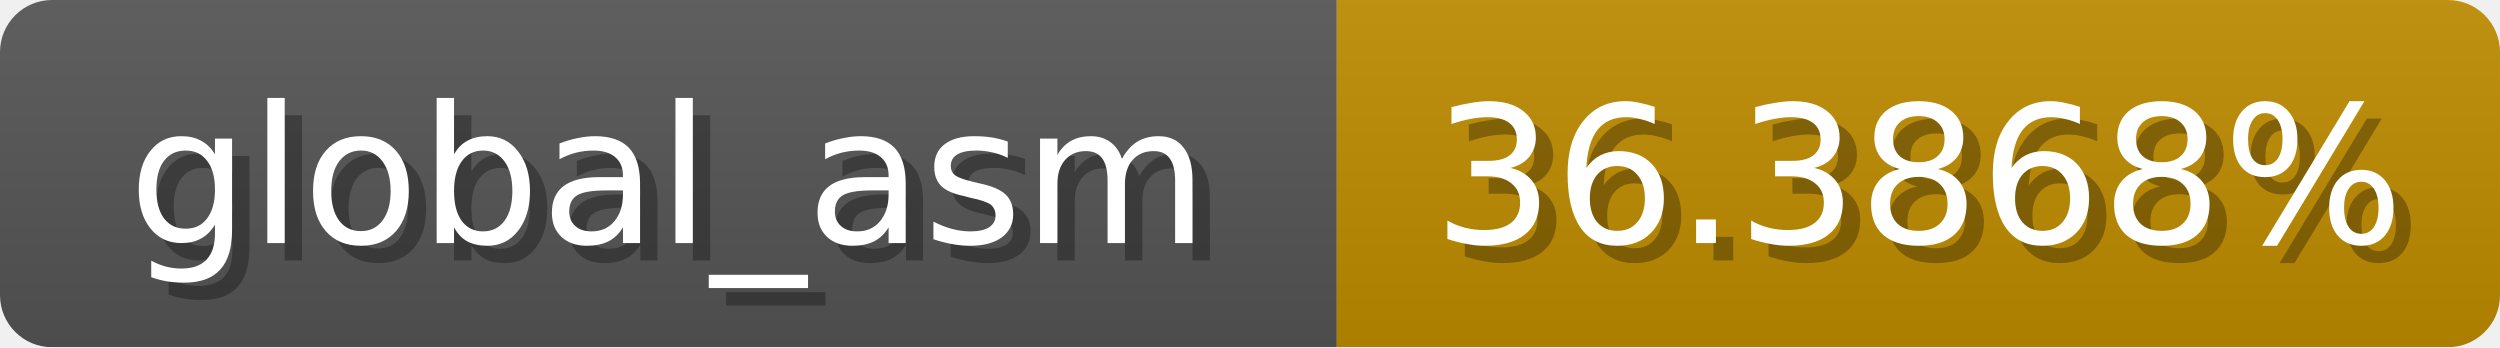
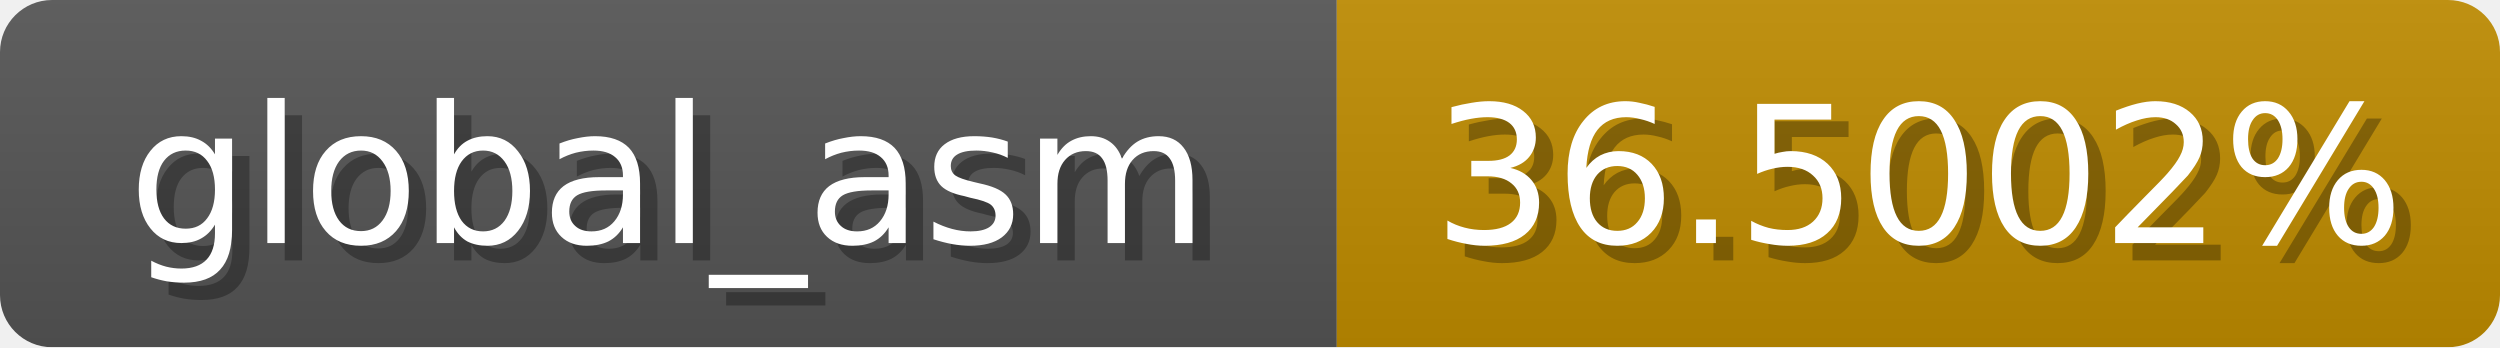
<svg xmlns="http://www.w3.org/2000/svg" width="144" height="20">
  <linearGradient id="b" x2="0" y2="100%">
    <stop offset="0" stop-color="#bbb" stop-opacity=".1" />
    <stop offset="1" stop-opacity=".1" />
  </linearGradient>
  <mask id="anybadge_1">
    <rect width="144" height="20" rx="3" fill="#fff" />
  </mask>
  <g mask="url(#anybadge_1)">
    <path fill="#555" d="M0 0h77v20H0z" />
    <path fill="#c08c00" d="M77 0h67v20H77z" />
    <path fill="url(#b)" d="M0 0h144v20H0z" />
  </g>
  <g fill="#fff" text-anchor="middle" font-family="DejaVu Sans,Verdana,Geneva,sans-serif" font-size="11">
    <text x="39.5" y="15" fill="#010101" fill-opacity=".3">global_asm</text>
    <text x="38.5" y="14">global_asm</text>
  </g>
  <g fill="#fff" text-anchor="middle" font-family="DejaVu Sans,Verdana,Geneva,sans-serif" font-size="11">
-     <text x="111.5" y="15" fill="#010101" fill-opacity=".3">36.3868%</text>
-     <text x="110.5" y="14">36.3868%</text>
+     <text x="111.5" y="15" fill="#010101" fill-opacity=".3">36.5002%</text>
+     <text x="110.5" y="14">36.5002%</text>
  </g>
</svg>
